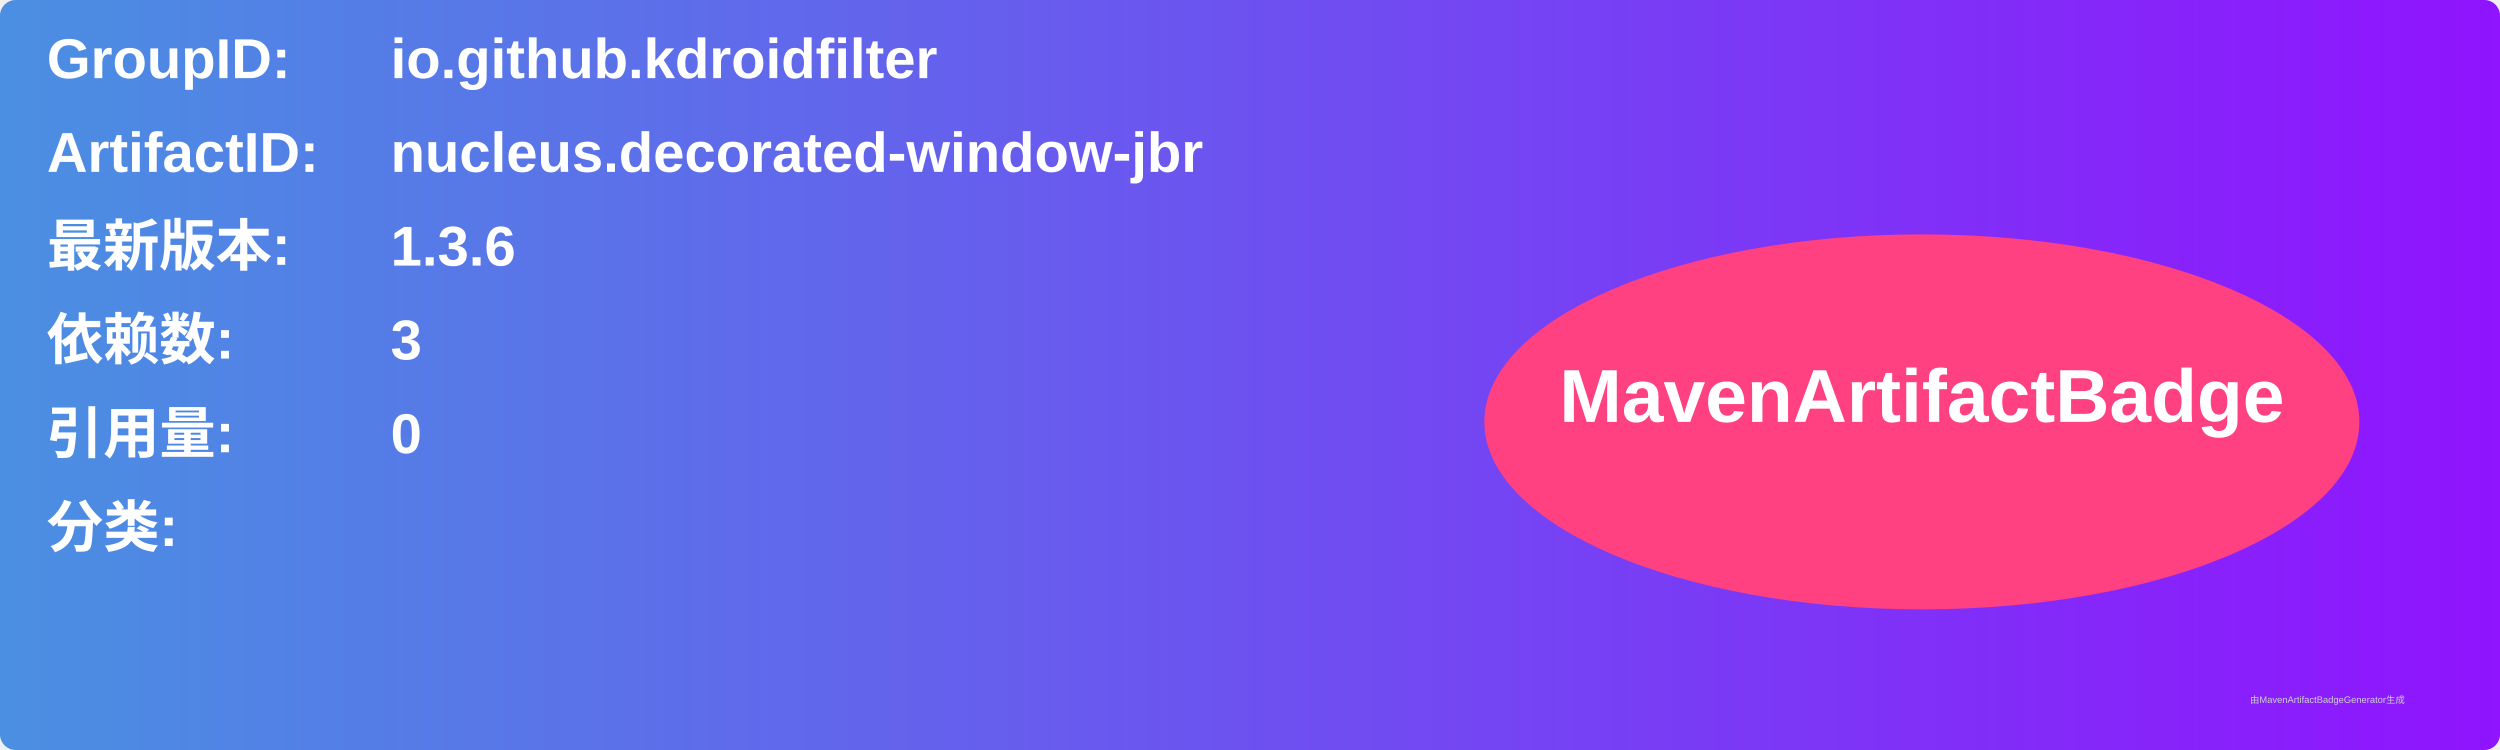
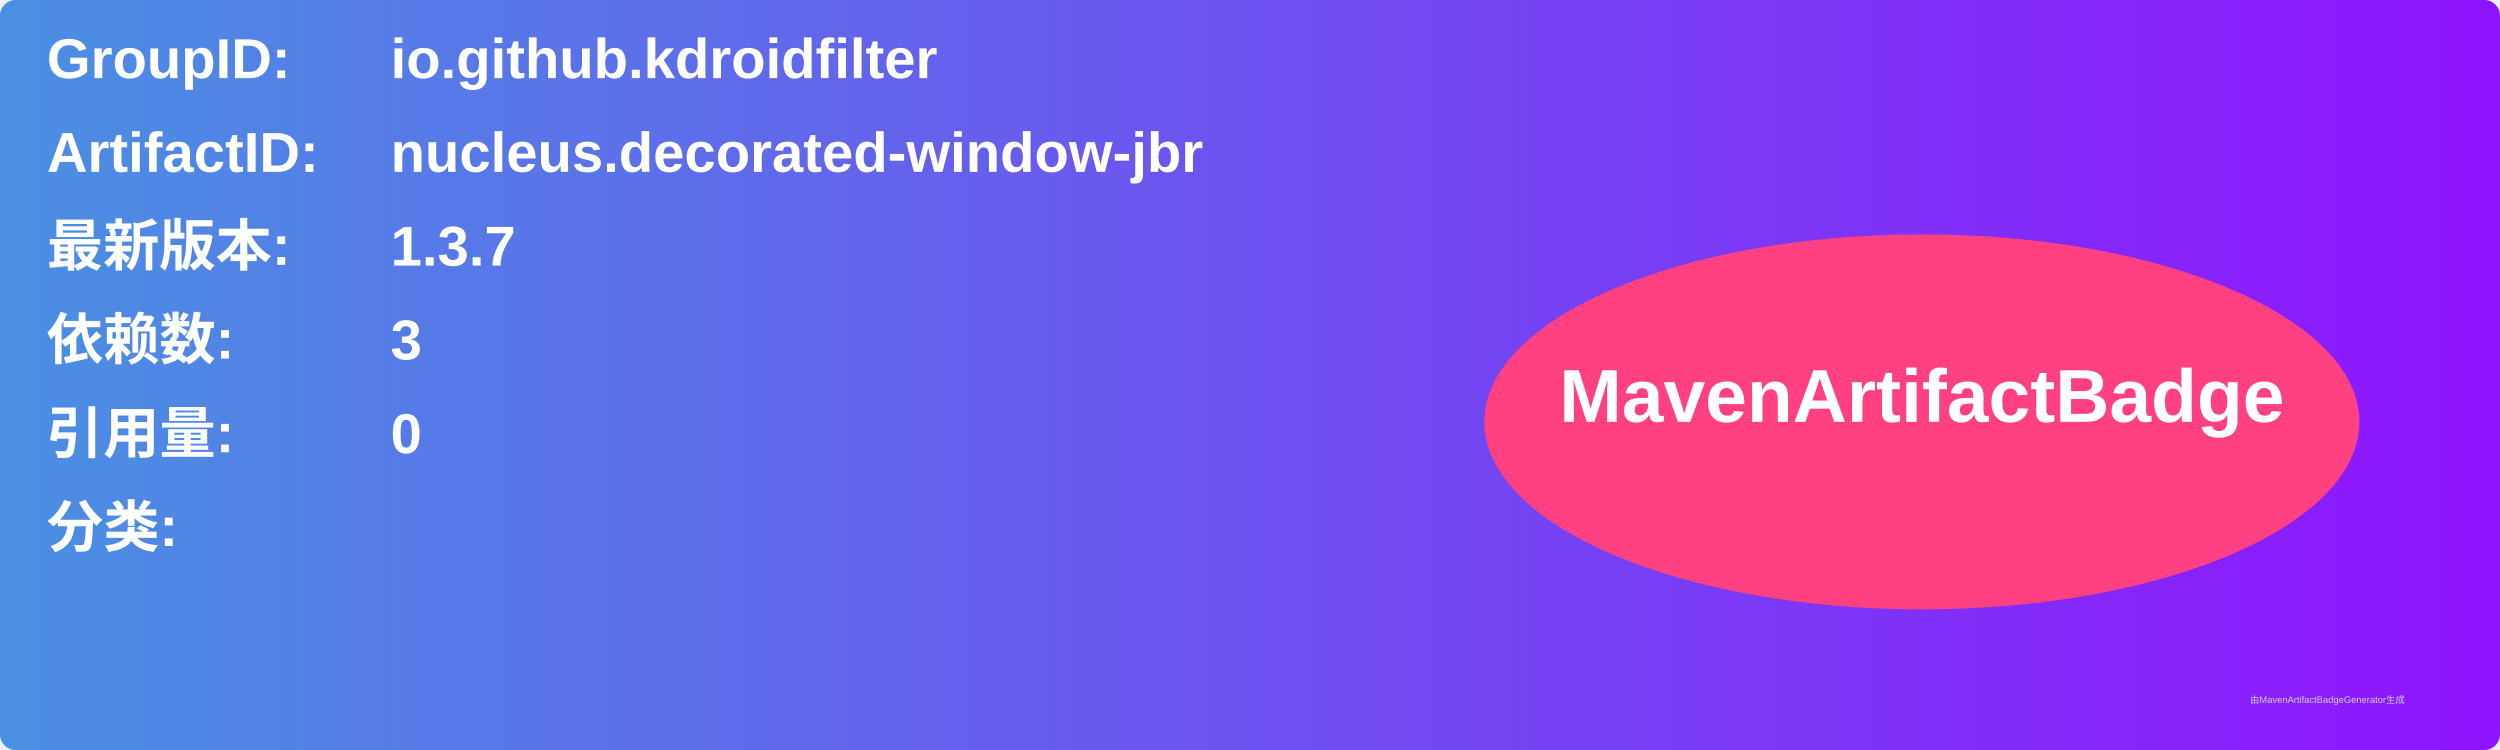
<svg xmlns="http://www.w3.org/2000/svg" width="800" height="240" viewBox="0 0 800 240">
  <linearGradient id="grad" x1="0%" y1="0%" x2="100%" y2="0%">
    <stop offset="0%" stop-color="#4a90e2" />
    <stop offset="100%" stop-color="#9013fe" />
  </linearGradient>
  <rect width="100%" height="100%" rx="5" ry="5" fill="url(#grad)" />
  <g transform="translate(15, 15)">
    <text x="0" y="10" font-family="Arial" font-size="18" fill="white" font-weight="bold" width="260">GroupID:</text>
    <text x="110" y="10" font-family="Arial" font-size="18" fill="white" font-weight="bold" width="460">io.github.kdroidfilter</text>
    <text x="0" y="40" font-family="Arial" font-size="18" fill="white" font-weight="bold" width="260">ArtifactID:</text>
    <text x="110" y="40" font-family="Arial" font-size="18" fill="white" font-weight="bold" width="460">nucleus.decorated-window-jbr</text>
    <text x="0" y="70" font-family="Arial" font-size="18" fill="white" font-weight="bold">最新版本:</text>
    <text x="110" y="70" font-family="Arial" font-size="18" fill="white" font-weight="bold">
-       <tspan font-weight="bold">1.3.6</tspan>
+       <tspan font-weight="bold">1.3.7</tspan>
    </text>
    <text x="0" y="100" font-family="Arial" font-size="18" fill="white" font-weight="bold">依赖数: </text>
    <text x="110" y="100" font-family="Arial" font-size="18" fill="white">
      <tspan font-weight="bold">3</tspan>
    </text>
    <text x="0" y="130" font-family="Arial" font-size="18" fill="white" font-weight="bold">引用量: </text>
    <text x="110" y="130" font-family="Arial" font-size="18" fill="white">
      <tspan font-weight="bold">0</tspan>
    </text>
    <text x="0" y="160" font-family="Arial" font-size="18" fill="white" font-weight="bold">分类:</text>
    <text x="10" y="190" font-family="Arial" font-size="10" fill="white">
      <tspan font-weight="bold" />
    </text>
    <ellipse cx="600" cy="120" rx="140" ry="60" fill="#ff4081" />
    <text x="600" y="120" text-anchor="middle" font-family="Arial" font-size="24" fill="white" font-weight="bold">MavenArtifactBadge</text>
  </g>
  <text x="720" y="225" font-family="Arial" font-size="3" fill="#d0d0d0">由MavenArtifactBadgeGenerator生成</text>
</svg>
